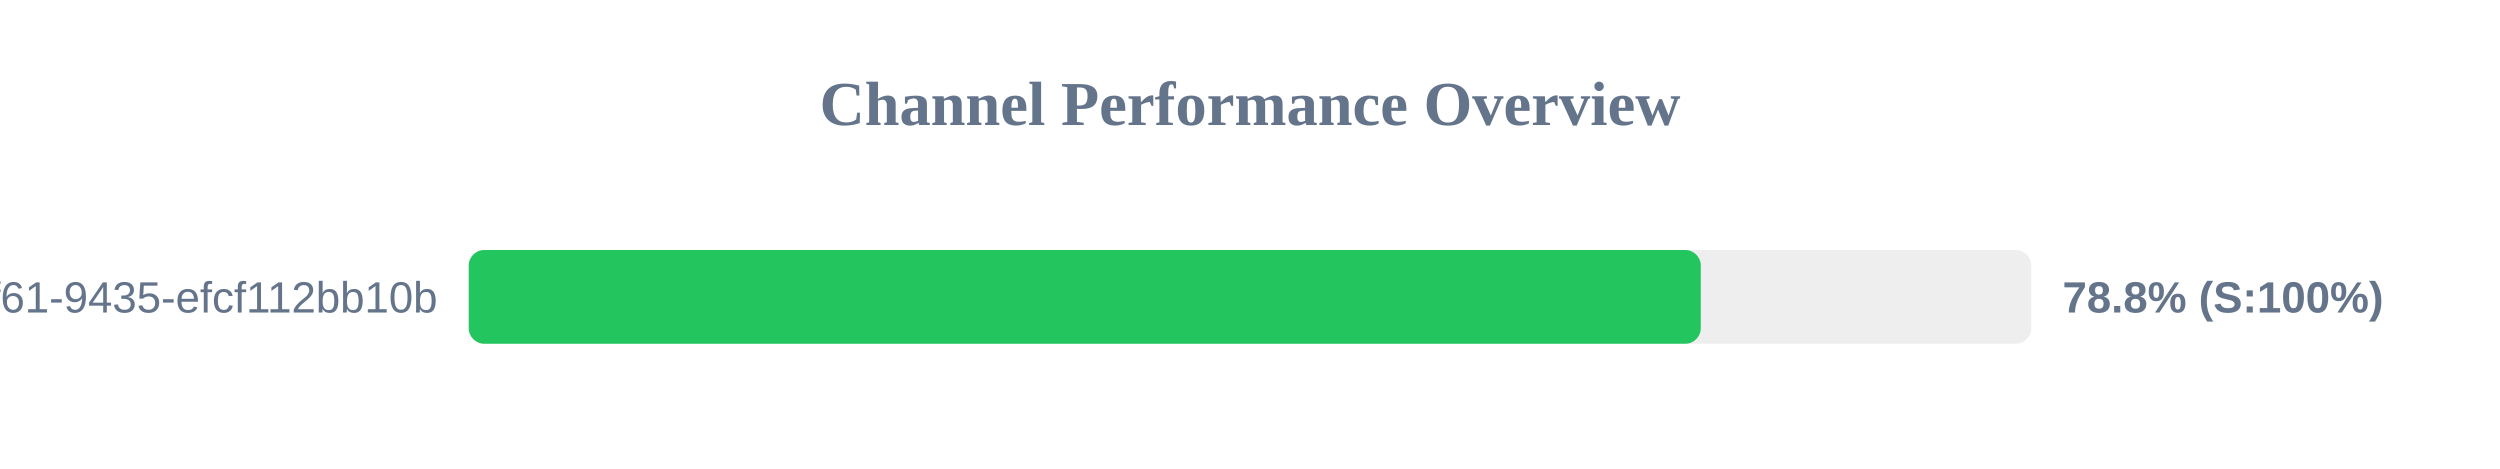
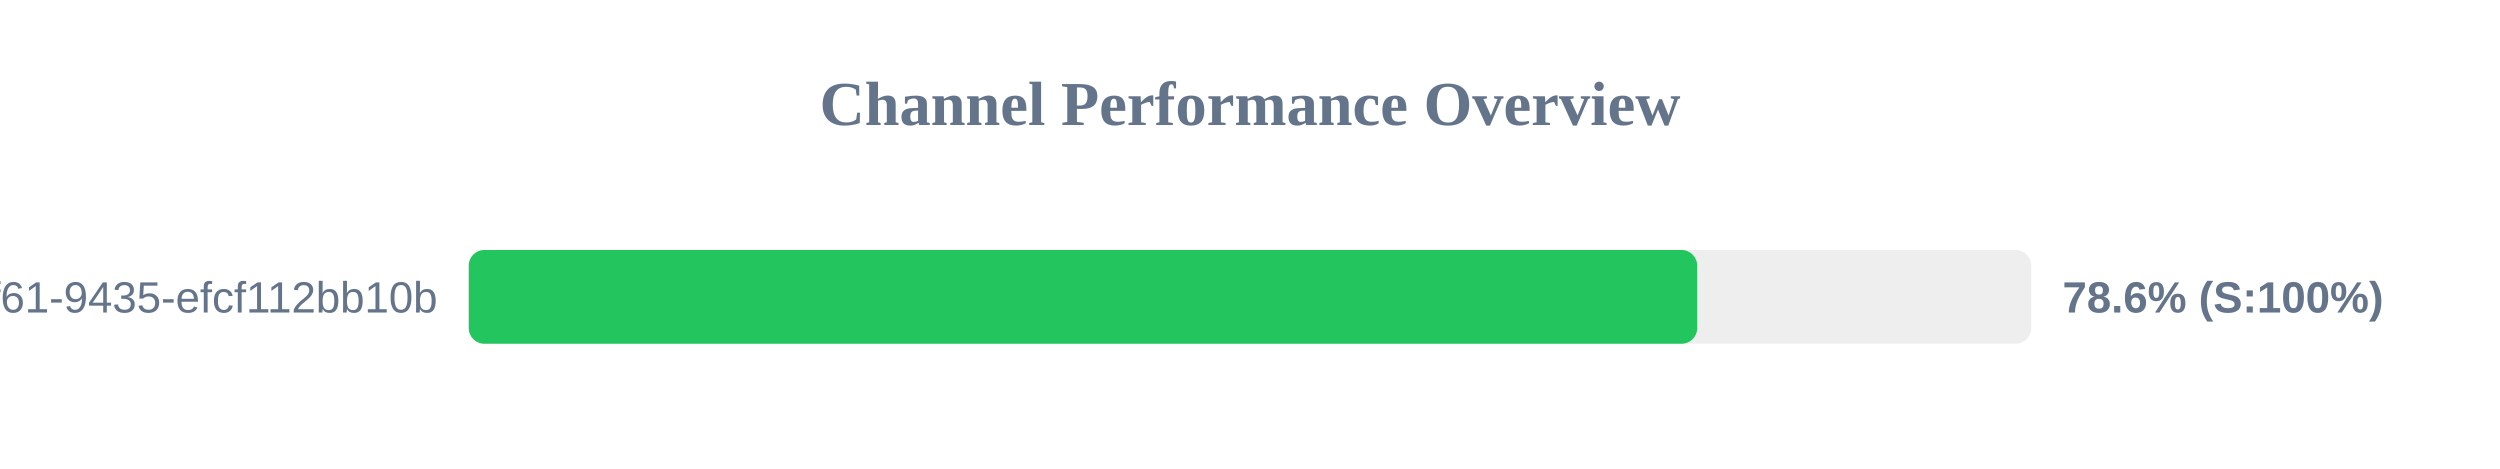
<svg xmlns="http://www.w3.org/2000/svg" width="800" height="150" version="1.1">
  <style>
        .row { font: 14px Arial; fill: #64748b; }
        .score { font: bold 14px Arial; fill: #64748b; }
    </style>
  <text x="400" y="40" text-anchor="middle" font-size="20px" font-weight="bold" fill="#64748b">Channel Performance Overview</text>
  <rect x="150" y="80" width="500" height="30" fill="#eee" rx="5" />
-   <rect x="150" y="80" width="394.25" height="30" fill="#22c55e" rx="5" />
+   <rect x="150" y="80" width="393.1" height="30" fill="#22c55e" rx="5" />
  <text x="140" y="100" text-anchor="end" class="row">?uuid=07c122ad-50b2-4f61-9435-efcf112bb10b</text>
-   <text x="660" y="100" text-anchor="start" class="score">78.8% (S:100%)</text>
+   <text x="660" y="100" text-anchor="start" class="score">78.6% (S:100%)</text>
</svg>
